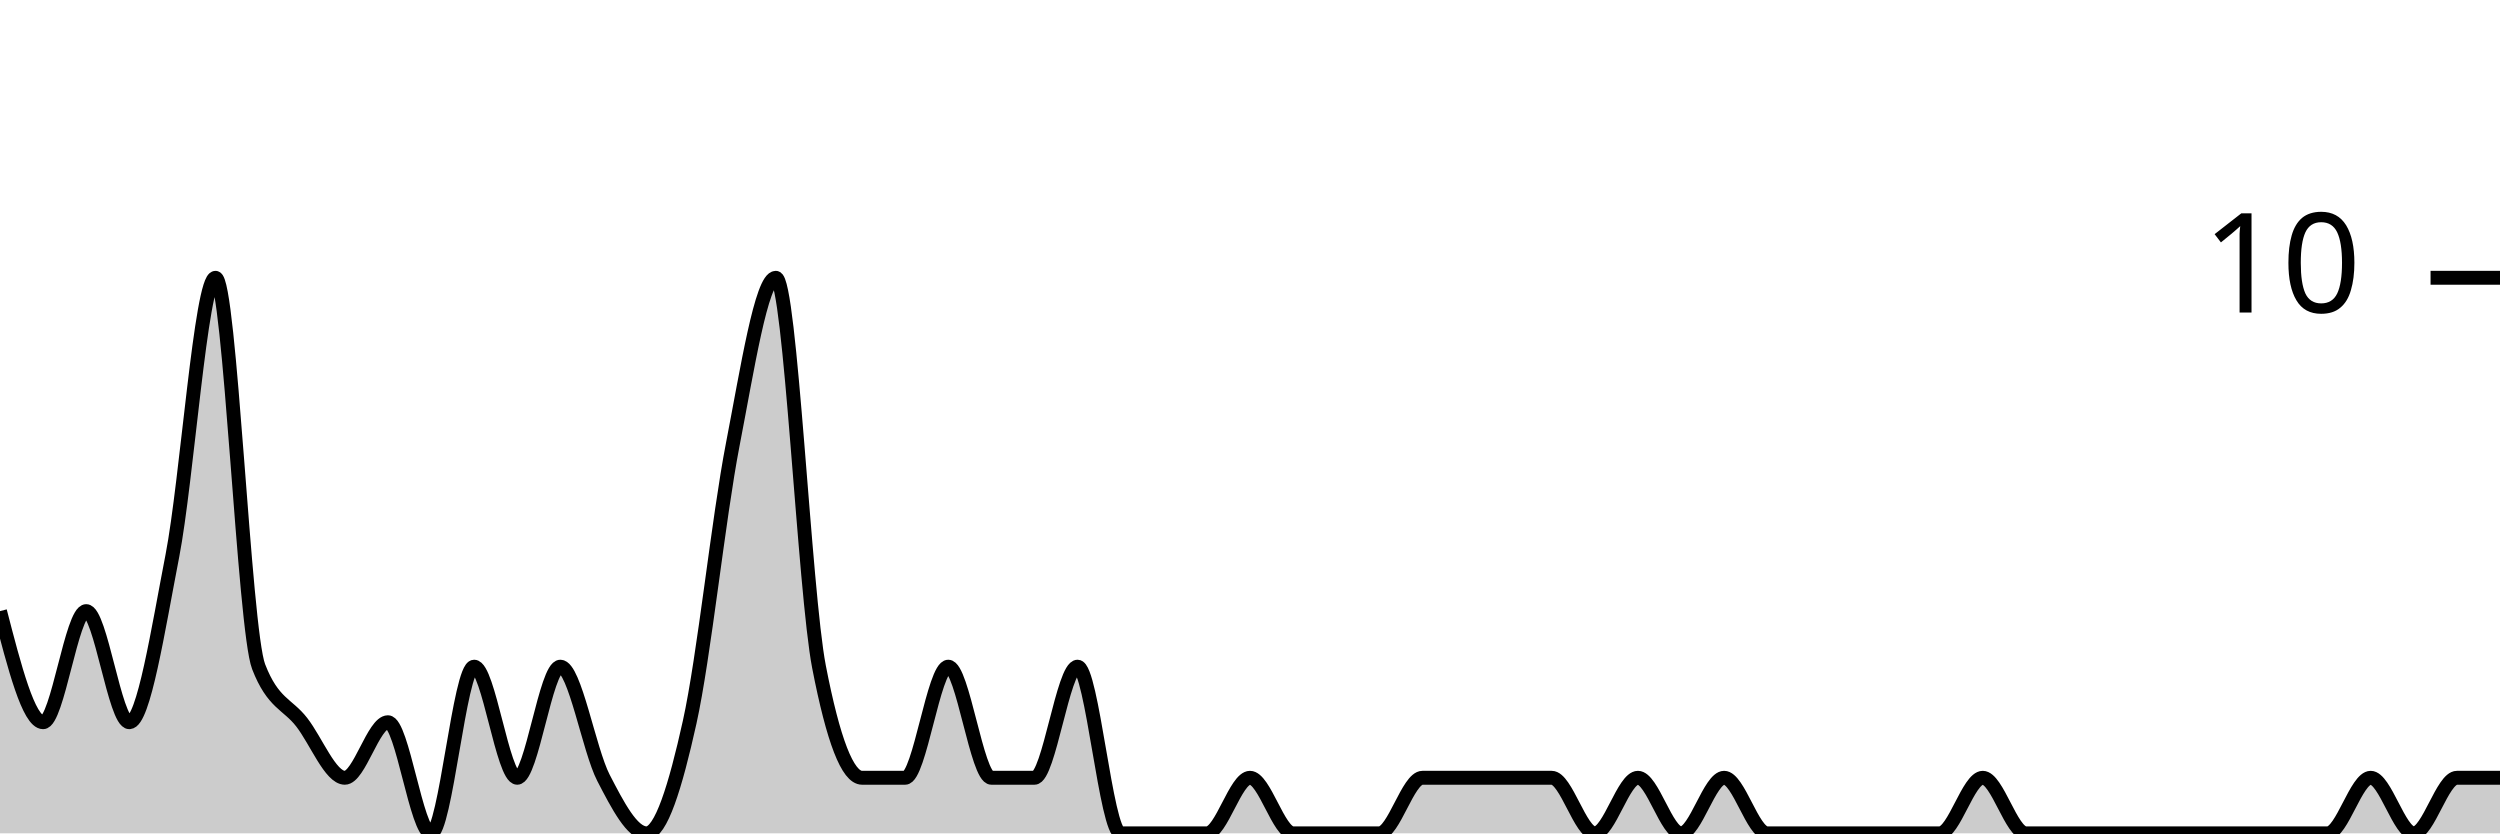
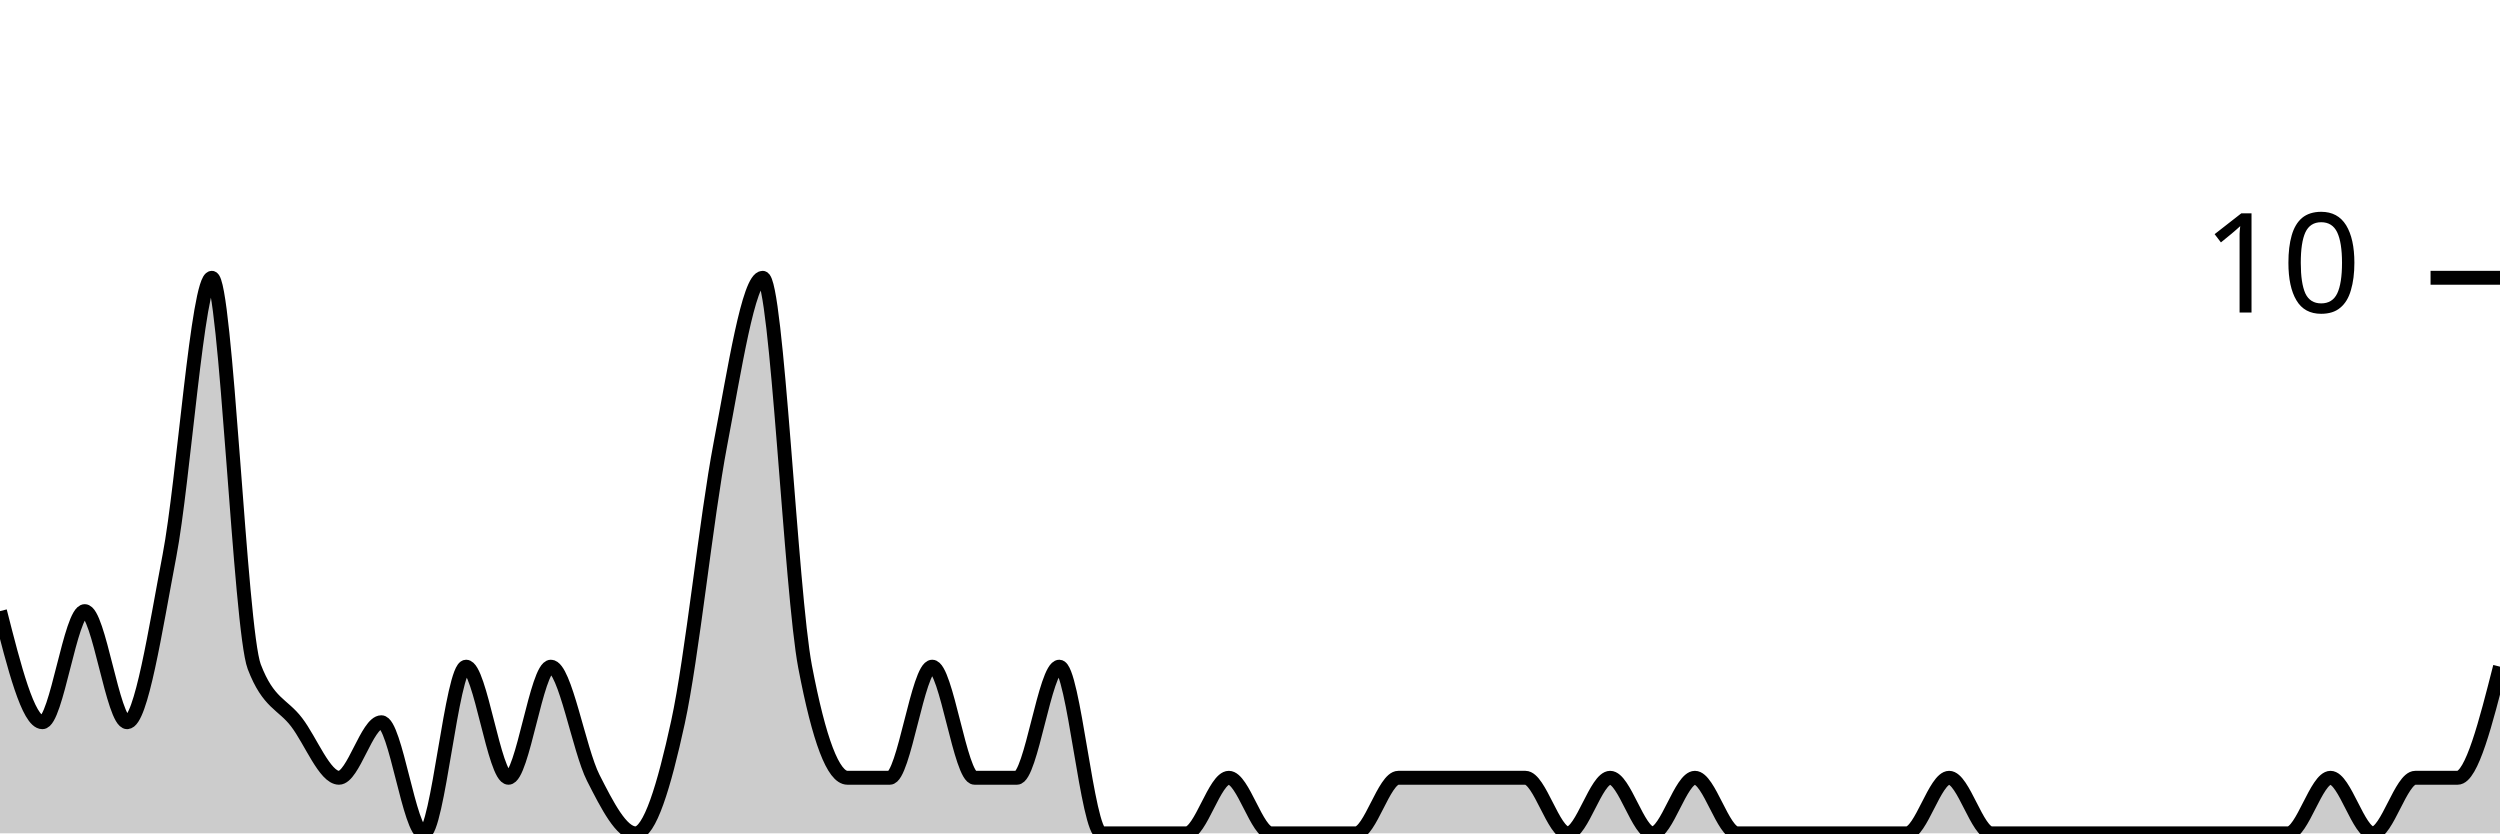
<svg xmlns="http://www.w3.org/2000/svg" viewBox="0 0 180 60">
  <g transform="translate(0,20)">
-     <path class="area" fill="rgba(0, 0, 0, 0.2)" d="M0,24C1.034,28,2.069,32,3.103,32C4.138,32,5.172,24,6.207,24C7.241,24,8.276,32,9.31,32C10.345,32,11.379,25.333,12.414,20C13.448,14.667,14.483,0,15.517,0C16.552,0,17.586,25.333,18.621,28C19.655,30.667,20.69,30.667,21.724,32C22.759,33.333,23.793,36,24.828,36C25.862,36,26.897,32,27.931,32C28.966,32,30,40,31.034,40C32.069,40,33.103,28,34.138,28C35.172,28,36.207,36,37.241,36C38.276,36,39.31,28,40.345,28C41.379,28,42.414,34,43.448,36C44.483,38,45.517,40,46.552,40C47.586,40,48.621,36.667,49.655,32C50.69,27.333,51.724,17.333,52.759,12C53.793,6.667,54.828,0,55.862,0C56.897,0,57.931,22.667,58.966,28C60,33.333,61.034,36,62.069,36C63.103,36,64.138,36,65.172,36C66.207,36,67.241,28,68.276,28C69.31,28,70.345,36,71.379,36C72.414,36,73.448,36,74.483,36C75.517,36,76.552,28,77.586,28C78.621,28,79.655,40,80.69,40C81.724,40,82.759,40,83.793,40C84.828,40,85.862,40,86.897,40C87.931,40,88.966,36,90,36C91.034,36,92.069,40,93.103,40C94.138,40,95.172,40,96.207,40C97.241,40,98.276,40,99.31,40C100.345,40,101.379,36,102.414,36C103.448,36,104.483,36,105.517,36C106.552,36,107.586,36,108.621,36C109.655,36,110.69,36,111.724,36C112.759,36,113.793,40,114.828,40C115.862,40,116.897,36,117.931,36C118.966,36,120,40,121.034,40C122.069,40,123.103,36,124.138,36C125.172,36,126.207,40,127.241,40C128.276,40,129.31,40,130.345,40C131.379,40,132.414,40,133.448,40C134.483,40,135.517,40,136.552,40C137.586,40,138.621,40,139.655,40C140.69,40,141.724,36,142.759,36C143.793,36,144.828,40,145.862,40C146.897,40,147.931,40,148.966,40C150,40,151.034,40,152.069,40C153.103,40,154.138,40,155.172,40C156.207,40,157.241,40,158.276,40C159.31,40,160.345,40,161.379,40C162.414,40,163.448,40,164.483,40C165.517,40,166.552,40,167.586,40C168.621,40,169.655,36,170.69,36C171.724,36,172.759,40,173.793,40C174.828,40,175.862,36,176.897,36C177.931,36,178.966,36,180,36L180,40C178.966,40,177.931,40,176.897,40C175.862,40,174.828,40,173.793,40C172.759,40,171.724,40,170.69,40C169.655,40,168.621,40,167.586,40C166.552,40,165.517,40,164.483,40C163.448,40,162.414,40,161.379,40C160.345,40,159.31,40,158.276,40C157.241,40,156.207,40,155.172,40C154.138,40,153.103,40,152.069,40C151.034,40,150,40,148.966,40C147.931,40,146.897,40,145.862,40C144.828,40,143.793,40,142.759,40C141.724,40,140.69,40,139.655,40C138.621,40,137.586,40,136.552,40C135.517,40,134.483,40,133.448,40C132.414,40,131.379,40,130.345,40C129.31,40,128.276,40,127.241,40C126.207,40,125.172,40,124.138,40C123.103,40,122.069,40,121.034,40C120,40,118.966,40,117.931,40C116.897,40,115.862,40,114.828,40C113.793,40,112.759,40,111.724,40C110.69,40,109.655,40,108.621,40C107.586,40,106.552,40,105.517,40C104.483,40,103.448,40,102.414,40C101.379,40,100.345,40,99.31,40C98.276,40,97.241,40,96.207,40C95.172,40,94.138,40,93.103,40C92.069,40,91.034,40,90,40C88.966,40,87.931,40,86.897,40C85.862,40,84.828,40,83.793,40C82.759,40,81.724,40,80.69,40C79.655,40,78.621,40,77.586,40C76.552,40,75.517,40,74.483,40C73.448,40,72.414,40,71.379,40C70.345,40,69.31,40,68.276,40C67.241,40,66.207,40,65.172,40C64.138,40,63.103,40,62.069,40C61.034,40,60,40,58.966,40C57.931,40,56.897,40,55.862,40C54.828,40,53.793,40,52.759,40C51.724,40,50.69,40,49.655,40C48.621,40,47.586,40,46.552,40C45.517,40,44.483,40,43.448,40C42.414,40,41.379,40,40.345,40C39.31,40,38.276,40,37.241,40C36.207,40,35.172,40,34.138,40C33.103,40,32.069,40,31.034,40C30,40,28.966,40,27.931,40C26.897,40,25.862,40,24.828,40C23.793,40,22.759,40,21.724,40C20.69,40,19.655,40,18.621,40C17.586,40,16.552,40,15.517,40C14.483,40,13.448,40,12.414,40C11.379,40,10.345,40,9.31,40C8.276,40,7.241,40,6.207,40C5.172,40,4.138,40,3.103,40C2.069,40,1.034,40,0,40Z" />
-     <path class="line" stroke="black" fill="none" d="M0,24C1.034,28,2.069,32,3.103,32C4.138,32,5.172,24,6.207,24C7.241,24,8.276,32,9.31,32C10.345,32,11.379,25.333,12.414,20C13.448,14.667,14.483,0,15.517,0C16.552,0,17.586,25.333,18.621,28C19.655,30.667,20.69,30.667,21.724,32C22.759,33.333,23.793,36,24.828,36C25.862,36,26.897,32,27.931,32C28.966,32,30,40,31.034,40C32.069,40,33.103,28,34.138,28C35.172,28,36.207,36,37.241,36C38.276,36,39.31,28,40.345,28C41.379,28,42.414,34,43.448,36C44.483,38,45.517,40,46.552,40C47.586,40,48.621,36.667,49.655,32C50.69,27.333,51.724,17.333,52.759,12C53.793,6.667,54.828,0,55.862,0C56.897,0,57.931,22.667,58.966,28C60,33.333,61.034,36,62.069,36C63.103,36,64.138,36,65.172,36C66.207,36,67.241,28,68.276,28C69.31,28,70.345,36,71.379,36C72.414,36,73.448,36,74.483,36C75.517,36,76.552,28,77.586,28C78.621,28,79.655,40,80.69,40C81.724,40,82.759,40,83.793,40C84.828,40,85.862,40,86.897,40C87.931,40,88.966,36,90,36C91.034,36,92.069,40,93.103,40C94.138,40,95.172,40,96.207,40C97.241,40,98.276,40,99.31,40C100.345,40,101.379,36,102.414,36C103.448,36,104.483,36,105.517,36C106.552,36,107.586,36,108.621,36C109.655,36,110.69,36,111.724,36C112.759,36,113.793,40,114.828,40C115.862,40,116.897,36,117.931,36C118.966,36,120,40,121.034,40C122.069,40,123.103,36,124.138,36C125.172,36,126.207,40,127.241,40C128.276,40,129.31,40,130.345,40C131.379,40,132.414,40,133.448,40C134.483,40,135.517,40,136.552,40C137.586,40,138.621,40,139.655,40C140.69,40,141.724,36,142.759,36C143.793,36,144.828,40,145.862,40C146.897,40,147.931,40,148.966,40C150,40,151.034,40,152.069,40C153.103,40,154.138,40,155.172,40C156.207,40,157.241,40,158.276,40C159.31,40,160.345,40,161.379,40C162.414,40,163.448,40,164.483,40C165.517,40,166.552,40,167.586,40C168.621,40,169.655,36,170.69,36C171.724,36,172.759,40,173.793,40C174.828,40,175.862,36,176.897,36C177.931,36,178.966,36,180,36" />
+     <path class="area" fill="rgba(0, 0, 0, 0.2)" d="M0,24C1.017,28,2.034,32,3.051,32C4.068,32,5.085,24,6.102,24C7.119,24,8.136,32,9.153,32C10.169,32,11.186,25.333,12.203,20C13.22,14.667,14.237,0,15.254,0C16.271,0,17.288,25.333,18.305,28C19.322,30.667,20.339,30.667,21.356,32C22.373,33.333,23.39,36,24.407,36C25.424,36,26.441,32,27.458,32C28.475,32,29.492,40,30.508,40C31.525,40,32.542,28,33.559,28C34.576,28,35.593,36,36.61,36C37.627,36,38.644,28,39.661,28C40.678,28,41.695,34,42.712,36C43.729,38,44.746,40,45.763,40C46.78,40,47.797,36.667,48.814,32C49.831,27.333,50.847,17.333,51.864,12C52.881,6.667,53.898,0,54.915,0C55.932,0,56.949,22.667,57.966,28C58.983,33.333,60,36,61.017,36C62.034,36,63.051,36,64.068,36C65.085,36,66.102,28,67.119,28C68.136,28,69.153,36,70.169,36C71.186,36,72.203,36,73.22,36C74.237,36,75.254,28,76.271,28C77.288,28,78.305,40,79.322,40C80.339,40,81.356,40,82.373,40C83.39,40,84.407,40,85.424,40C86.441,40,87.458,36,88.475,36C89.492,36,90.508,40,91.525,40C92.542,40,93.559,40,94.576,40C95.593,40,96.61,40,97.627,40C98.644,40,99.661,36,100.678,36C101.695,36,102.712,36,103.729,36C104.746,36,105.763,36,106.78,36C107.797,36,108.814,36,109.831,36C110.847,36,111.864,40,112.881,40C113.898,40,114.915,36,115.932,36C116.949,36,117.966,40,118.983,40C120,40,121.017,36,122.034,36C123.051,36,124.068,40,125.085,40C126.102,40,127.119,40,128.136,40C129.153,40,130.169,40,131.186,40C132.203,40,133.22,40,134.237,40C135.254,40,136.271,40,137.288,40C138.305,40,139.322,36,140.339,36C141.356,36,142.373,40,143.39,40C144.407,40,145.424,40,146.441,40C147.458,40,148.475,40,149.492,40C150.508,40,151.525,40,152.542,40C153.559,40,154.576,40,155.593,40C156.61,40,157.627,40,158.644,40C159.661,40,160.678,40,161.695,40C162.712,40,163.729,40,164.746,40C165.763,40,166.78,36,167.797,36C168.814,36,169.831,40,170.847,40C171.864,40,172.881,36,173.898,36C174.915,36,175.932,36,176.949,36C177.966,36,178.983,32,180,28L180,40C178.983,40,177.966,40,176.949,40C175.932,40,174.915,40,173.898,40C172.881,40,171.864,40,170.847,40C169.831,40,168.814,40,167.797,40C166.78,40,165.763,40,164.746,40C163.729,40,162.712,40,161.695,40C160.678,40,159.661,40,158.644,40C157.627,40,156.61,40,155.593,40C154.576,40,153.559,40,152.542,40C151.525,40,150.508,40,149.492,40C148.475,40,147.458,40,146.441,40C145.424,40,144.407,40,143.39,40C142.373,40,141.356,40,140.339,40C139.322,40,138.305,40,137.288,40C136.271,40,135.254,40,134.237,40C133.22,40,132.203,40,131.186,40C130.169,40,129.153,40,128.136,40C127.119,40,126.102,40,125.085,40C124.068,40,123.051,40,122.034,40C121.017,40,120,40,118.983,40C117.966,40,116.949,40,115.932,40C114.915,40,113.898,40,112.881,40C111.864,40,110.847,40,109.831,40C108.814,40,107.797,40,106.78,40C105.763,40,104.746,40,103.729,40C102.712,40,101.695,40,100.678,40C99.661,40,98.644,40,97.627,40C96.61,40,95.593,40,94.576,40C93.559,40,92.542,40,91.525,40C90.508,40,89.492,40,88.475,40C87.458,40,86.441,40,85.424,40C84.407,40,83.39,40,82.373,40C81.356,40,80.339,40,79.322,40C78.305,40,77.288,40,76.271,40C75.254,40,74.237,40,73.22,40C72.203,40,71.186,40,70.169,40C69.153,40,68.136,40,67.119,40C66.102,40,65.085,40,64.068,40C63.051,40,62.034,40,61.017,40C60,40,58.983,40,57.966,40C56.949,40,55.932,40,54.915,40C53.898,40,52.881,40,51.864,40C50.847,40,49.831,40,48.814,40C47.797,40,46.78,40,45.763,40C44.746,40,43.729,40,42.712,40C41.695,40,40.678,40,39.661,40C38.644,40,37.627,40,36.61,40C35.593,40,34.576,40,33.559,40C32.542,40,31.525,40,30.508,40C29.492,40,28.475,40,27.458,40C26.441,40,25.424,40,24.407,40C23.39,40,22.373,40,21.356,40C20.339,40,19.322,40,18.305,40C17.288,40,16.271,40,15.254,40C14.237,40,13.22,40,12.203,40C11.186,40,10.169,40,9.153,40C8.136,40,7.119,40,6.102,40C5.085,40,4.068,40,3.051,40C2.034,40,1.017,40,0,40Z" />
+     <path class="line" stroke="black" fill="none" d="M0,24C1.017,28,2.034,32,3.051,32C4.068,32,5.085,24,6.102,24C7.119,24,8.136,32,9.153,32C10.169,32,11.186,25.333,12.203,20C13.22,14.667,14.237,0,15.254,0C16.271,0,17.288,25.333,18.305,28C19.322,30.667,20.339,30.667,21.356,32C22.373,33.333,23.39,36,24.407,36C25.424,36,26.441,32,27.458,32C28.475,32,29.492,40,30.508,40C31.525,40,32.542,28,33.559,28C34.576,28,35.593,36,36.61,36C37.627,36,38.644,28,39.661,28C40.678,28,41.695,34,42.712,36C43.729,38,44.746,40,45.763,40C46.78,40,47.797,36.667,48.814,32C49.831,27.333,50.847,17.333,51.864,12C52.881,6.667,53.898,0,54.915,0C55.932,0,56.949,22.667,57.966,28C58.983,33.333,60,36,61.017,36C62.034,36,63.051,36,64.068,36C65.085,36,66.102,28,67.119,28C68.136,28,69.153,36,70.169,36C71.186,36,72.203,36,73.22,36C74.237,36,75.254,28,76.271,28C77.288,28,78.305,40,79.322,40C80.339,40,81.356,40,82.373,40C83.39,40,84.407,40,85.424,40C86.441,40,87.458,36,88.475,36C89.492,36,90.508,40,91.525,40C92.542,40,93.559,40,94.576,40C95.593,40,96.61,40,97.627,40C98.644,40,99.661,36,100.678,36C101.695,36,102.712,36,103.729,36C104.746,36,105.763,36,106.78,36C107.797,36,108.814,36,109.831,36C110.847,36,111.864,40,112.881,40C113.898,40,114.915,36,115.932,36C116.949,36,117.966,40,118.983,40C120,40,121.017,36,122.034,36C123.051,36,124.068,40,125.085,40C126.102,40,127.119,40,128.136,40C129.153,40,130.169,40,131.186,40C132.203,40,133.22,40,134.237,40C135.254,40,136.271,40,137.288,40C138.305,40,139.322,36,140.339,36C141.356,36,142.373,40,143.39,40C144.407,40,145.424,40,146.441,40C147.458,40,148.475,40,149.492,40C150.508,40,151.525,40,152.542,40C153.559,40,154.576,40,155.593,40C156.61,40,157.627,40,158.644,40C159.661,40,160.678,40,161.695,40C162.712,40,163.729,40,164.746,40C165.763,40,166.78,36,167.797,36C168.814,36,169.831,40,170.847,40C171.864,40,172.881,36,173.898,36C174.915,36,175.932,36,176.949,36C177.966,36,178.983,32,180,28" />
    <path class="axis-ceiling" stroke-width="1" stroke="black" fill="none" d="M175,0L180,0" />
    <text class="axis-ceiling-label" font-family="sans-serif" text-anchor="end" font-size="10px" x="170" y="2.5">10</text>
  </g>
</svg>
